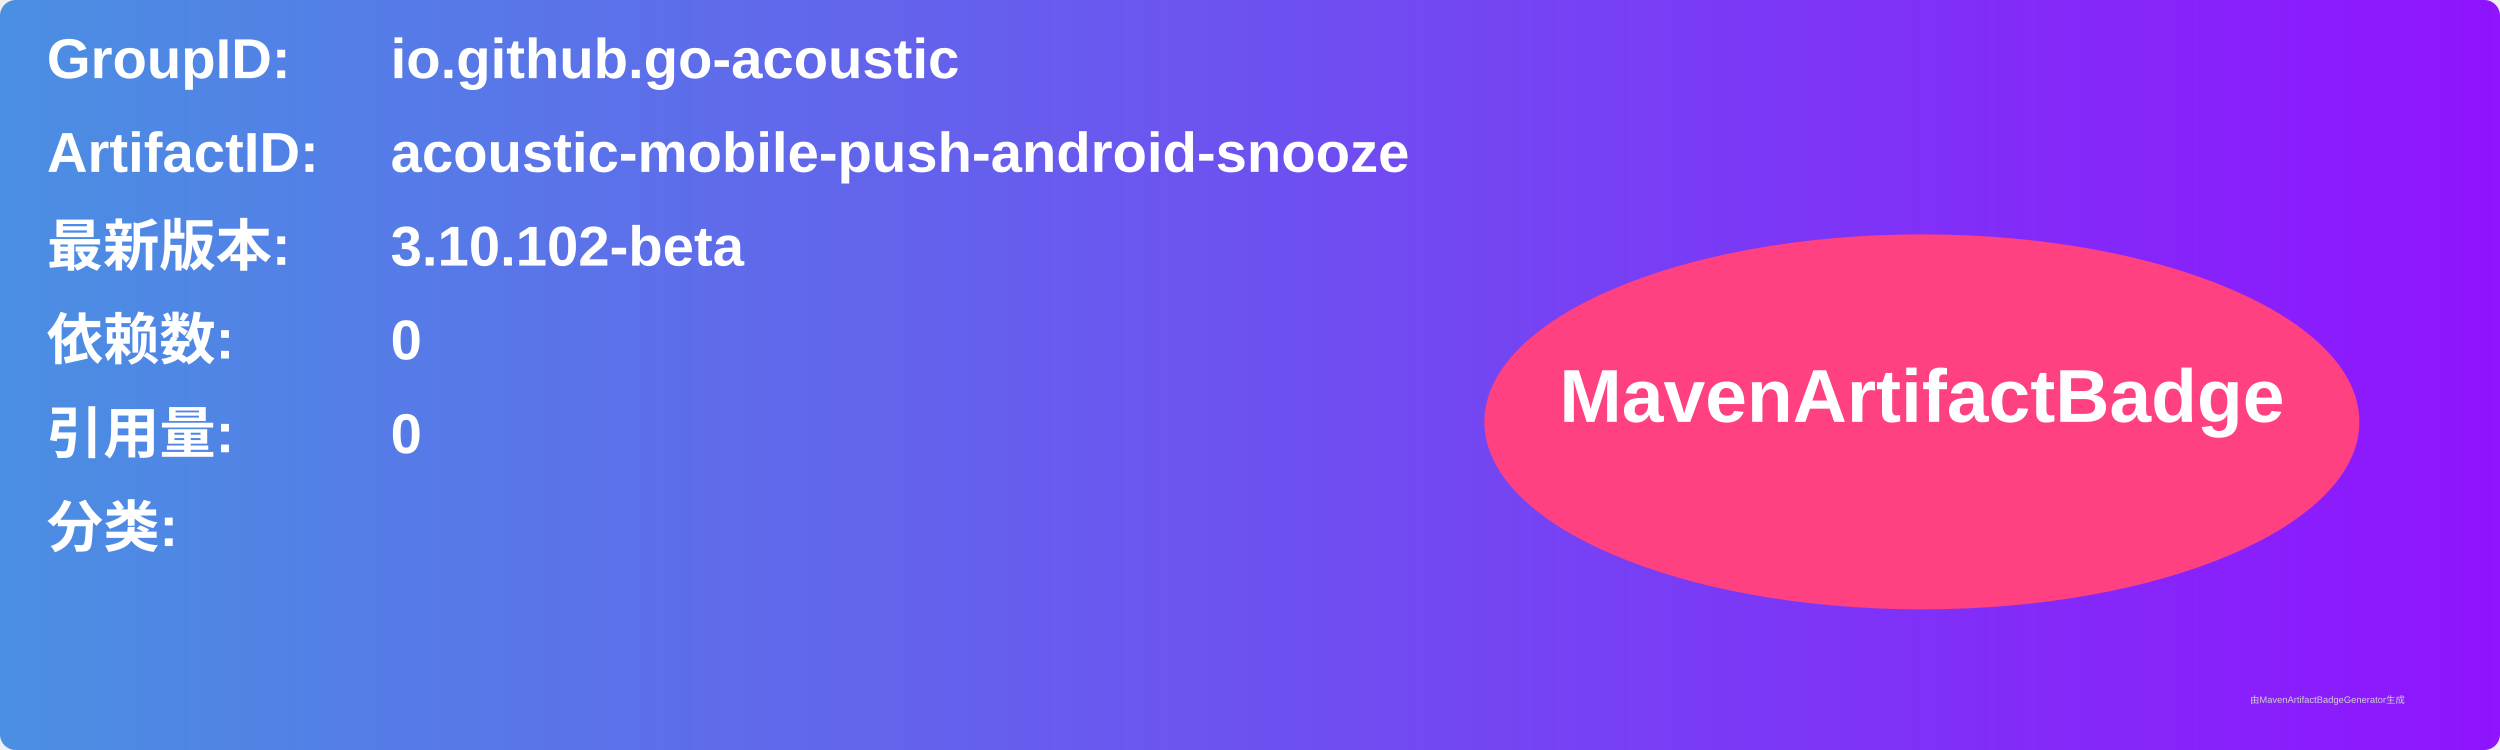
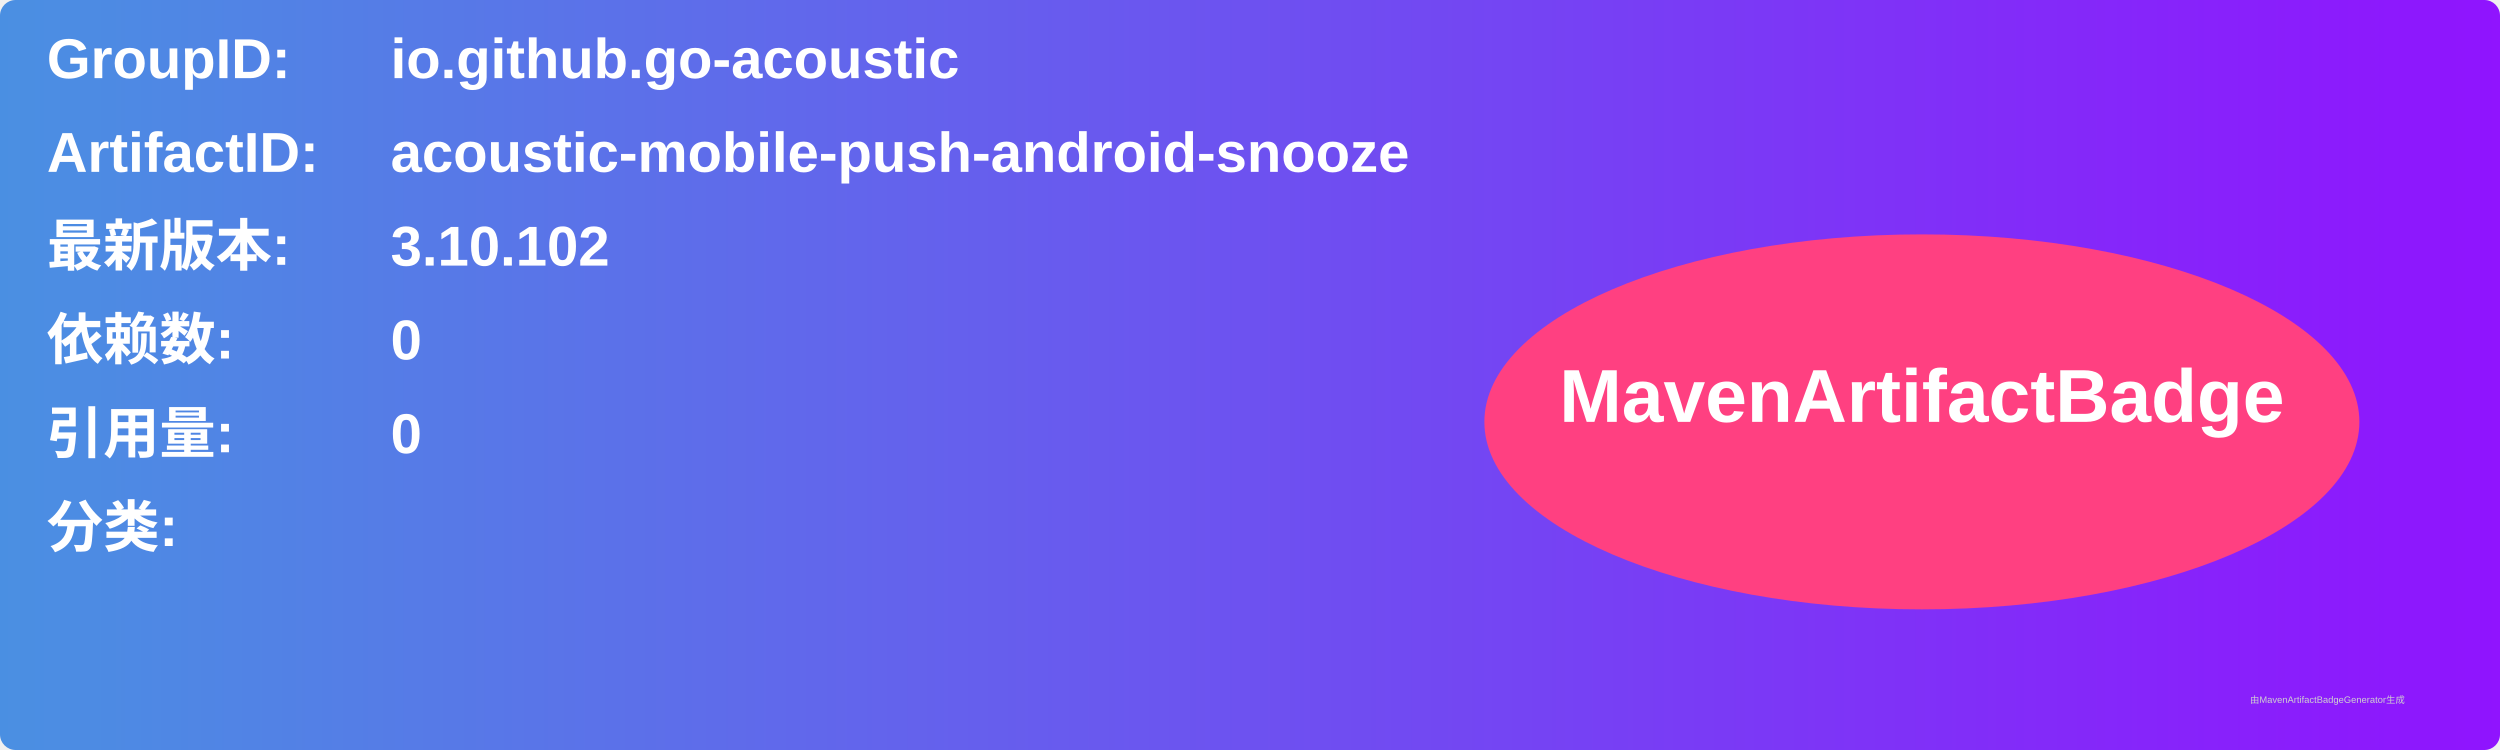
<svg xmlns="http://www.w3.org/2000/svg" width="800" height="240" viewBox="0 0 800 240">
  <linearGradient id="grad" x1="0%" y1="0%" x2="100%" y2="0%">
    <stop offset="0%" stop-color="#4a90e2" />
    <stop offset="100%" stop-color="#9013fe" />
  </linearGradient>
  <rect width="100%" height="100%" rx="5" ry="5" fill="url(#grad)" />
  <g transform="translate(15, 15)">
    <text x="0" y="10" font-family="Arial" font-size="18" fill="white" font-weight="bold" width="260">GroupID:</text>
    <text x="110" y="10" font-family="Arial" font-size="18" fill="white" font-weight="bold" width="460">io.github.go-acoustic</text>
    <text x="0" y="40" font-family="Arial" font-size="18" fill="white" font-weight="bold" width="260">ArtifactID:</text>
    <text x="110" y="40" font-family="Arial" font-size="18" fill="white" font-weight="bold" width="460">acoustic-mobile-push-android-snooze</text>
    <text x="0" y="70" font-family="Arial" font-size="18" fill="white" font-weight="bold">最新版本:</text>
    <text x="110" y="70" font-family="Arial" font-size="18" fill="white" font-weight="bold">
-       <tspan font-weight="bold">3.10.102-beta</tspan>
+       <tspan font-weight="bold">3.10.102</tspan>
    </text>
    <text x="0" y="100" font-family="Arial" font-size="18" fill="white" font-weight="bold">依赖数: </text>
    <text x="110" y="100" font-family="Arial" font-size="18" fill="white">
      <tspan font-weight="bold">0</tspan>
    </text>
    <text x="0" y="130" font-family="Arial" font-size="18" fill="white" font-weight="bold">引用量: </text>
    <text x="110" y="130" font-family="Arial" font-size="18" fill="white">
      <tspan font-weight="bold">0</tspan>
    </text>
    <text x="0" y="160" font-family="Arial" font-size="18" fill="white" font-weight="bold">分类:</text>
    <text x="10" y="190" font-family="Arial" font-size="10" fill="white">
      <tspan font-weight="bold" />
    </text>
    <ellipse cx="600" cy="120" rx="140" ry="60" fill="#ff4081" />
    <text x="600" y="120" text-anchor="middle" font-family="Arial" font-size="24" fill="white" font-weight="bold">MavenArtifactBadge</text>
  </g>
  <text x="720" y="225" font-family="Arial" font-size="3" fill="#d0d0d0">由MavenArtifactBadgeGenerator生成</text>
</svg>
